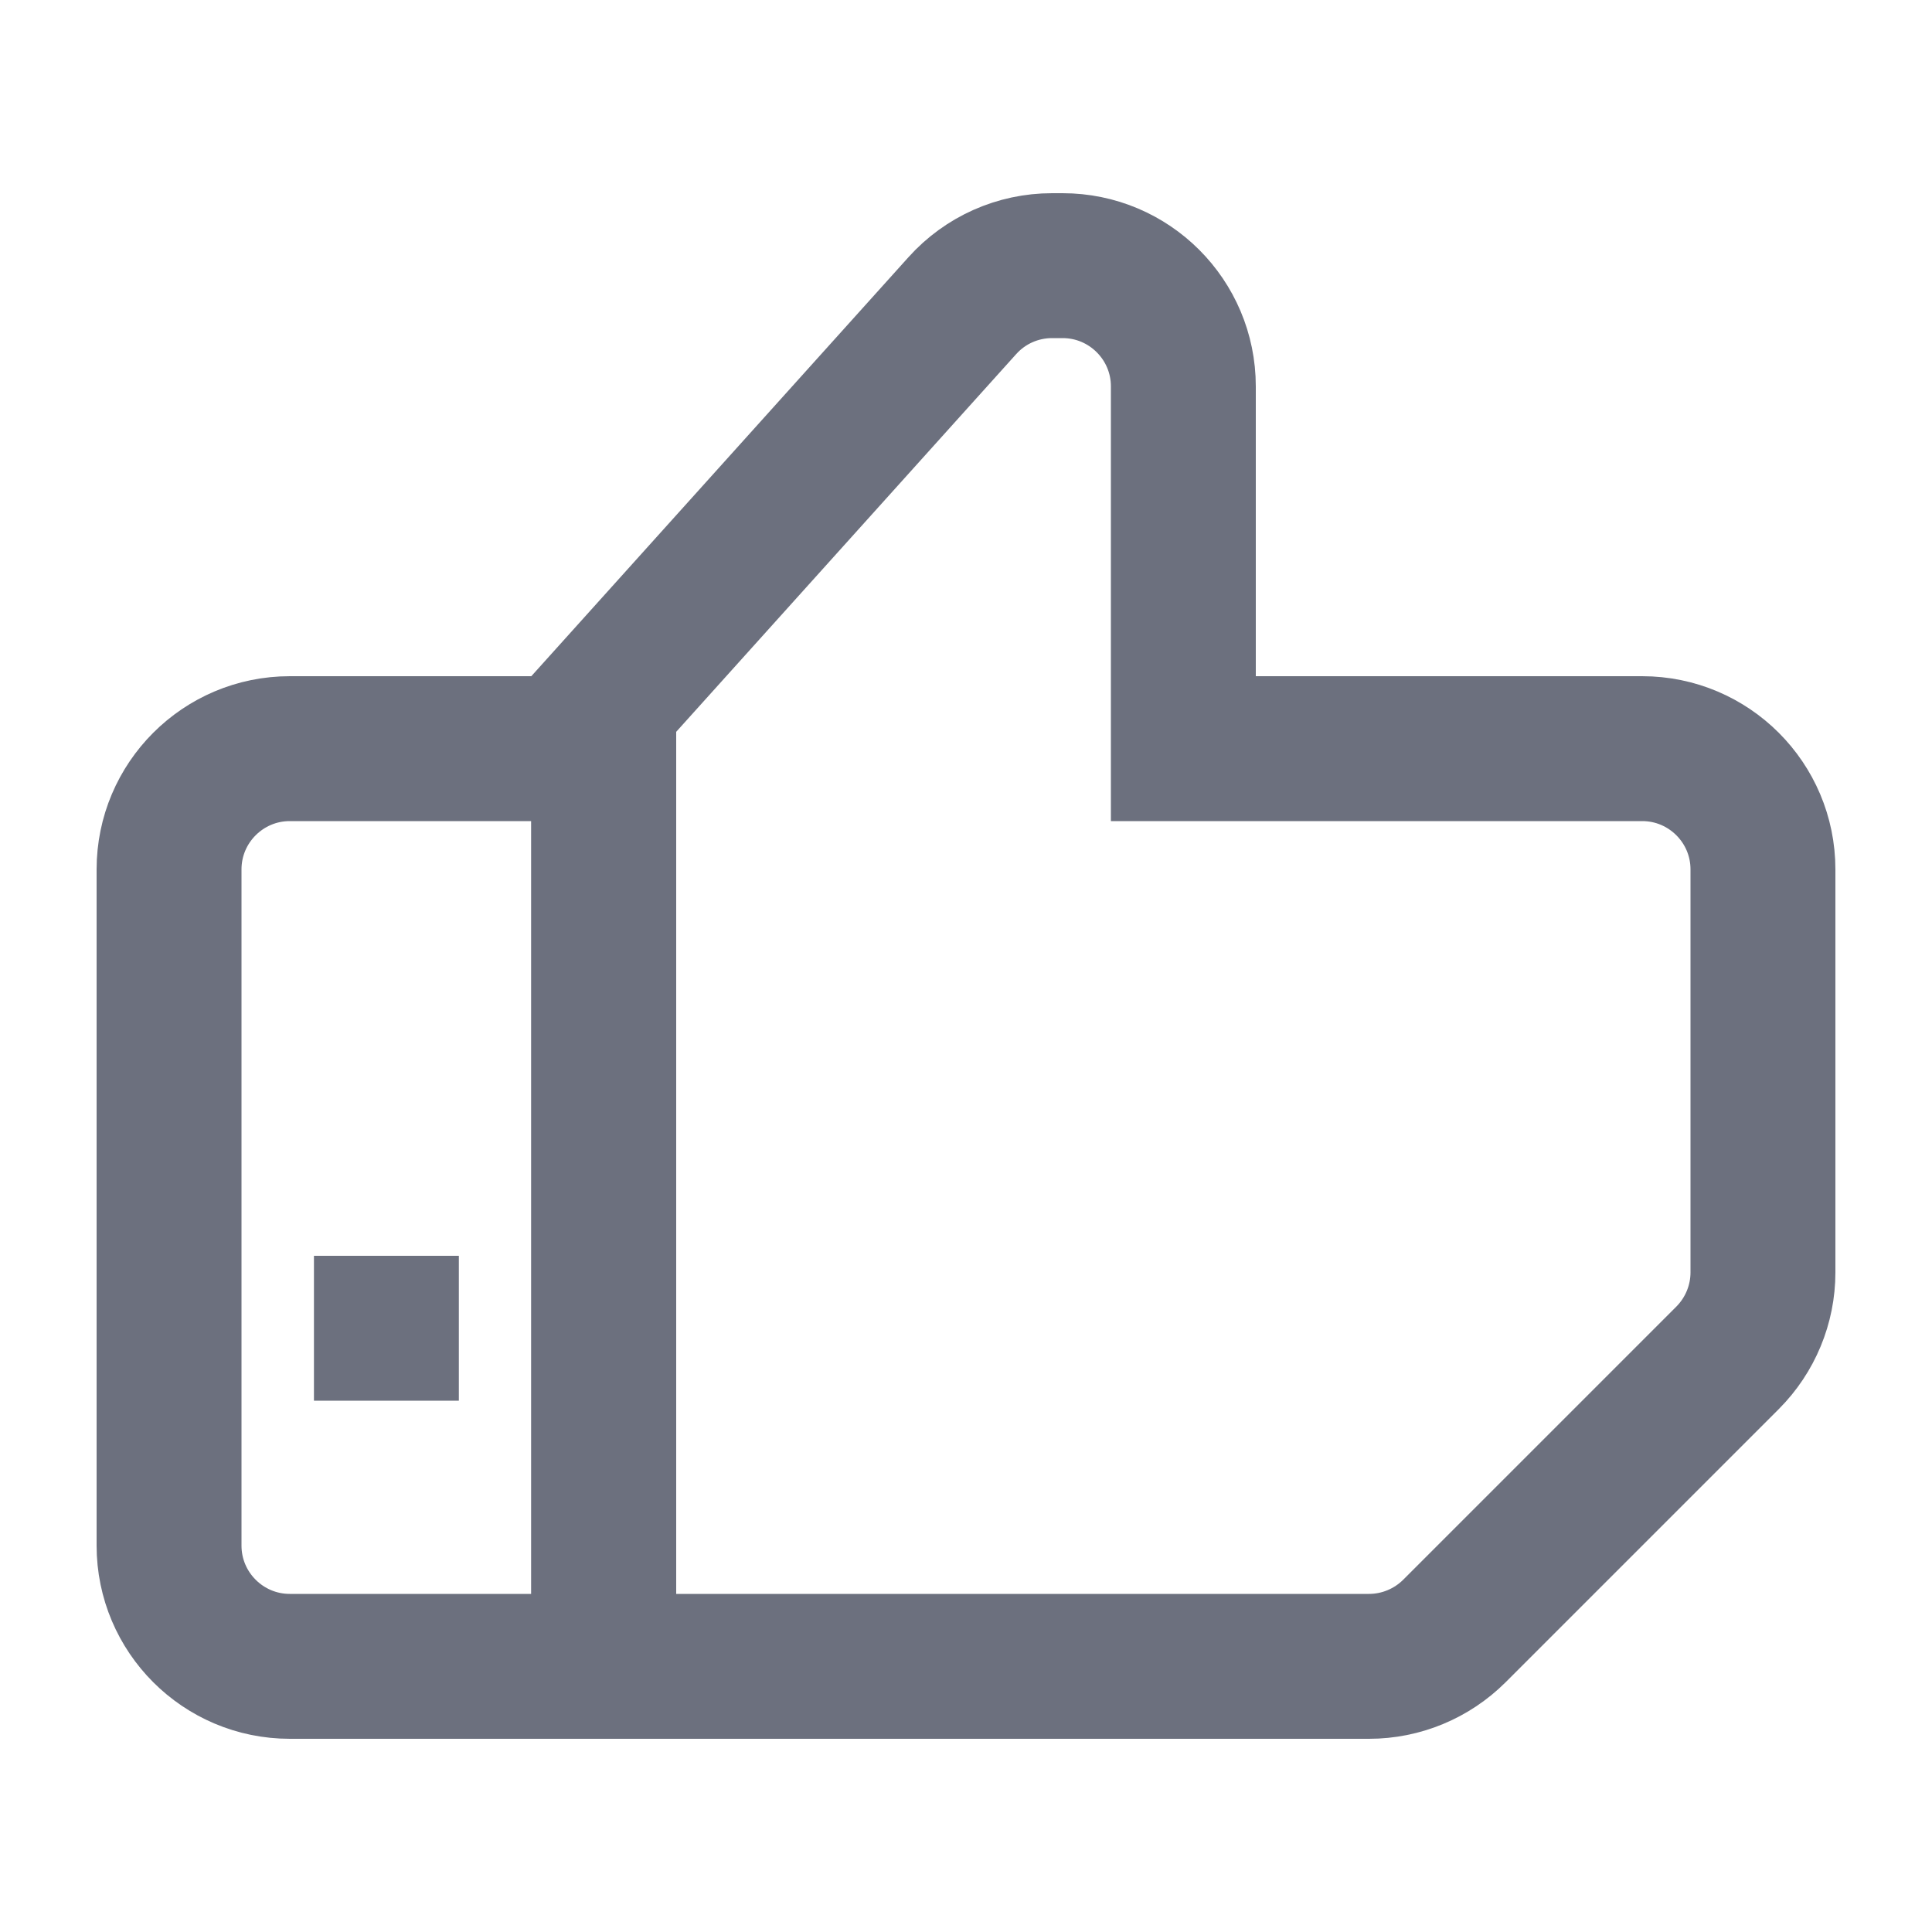
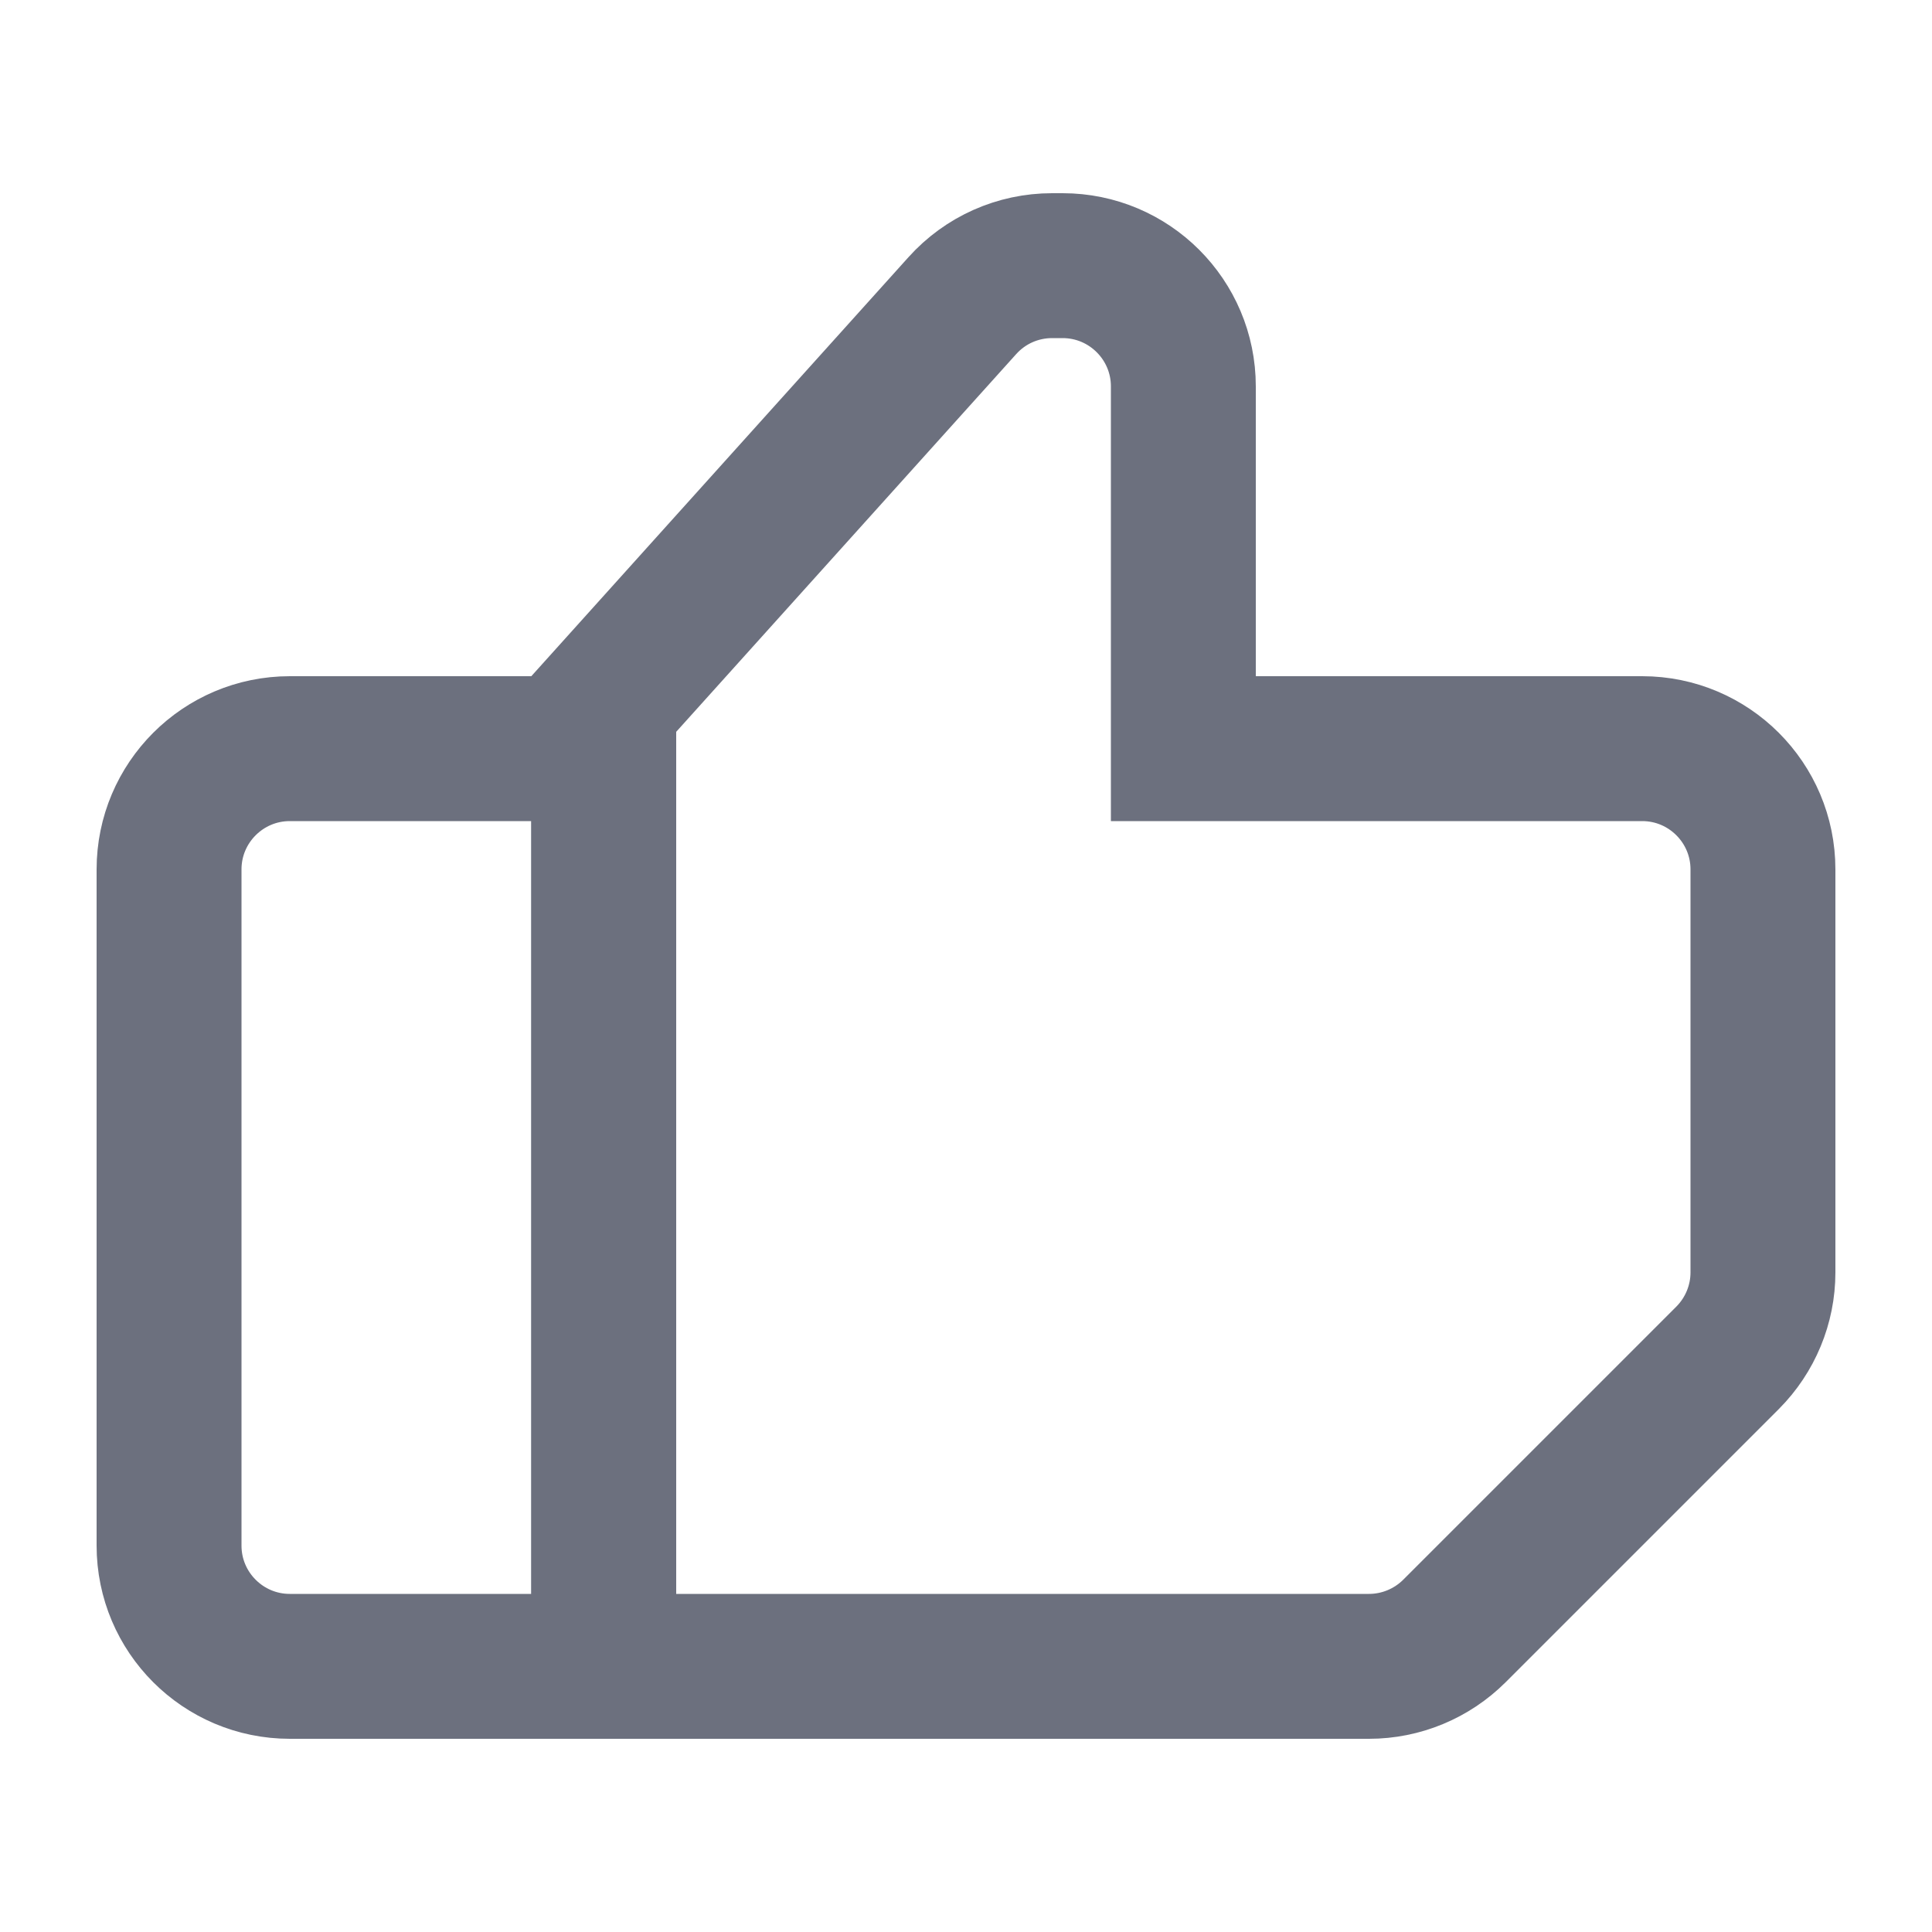
<svg xmlns="http://www.w3.org/2000/svg" width="20" height="20" viewBox="0 0 20 20" fill="none">
  <path d="M1.75 9C1.75 8.31 2.31 7.75 3 7.75H6C6.138 7.75 6.25 7.862 6.25 8V17C6.25 17.138 6.138 17.25 6 17.25H3C2.31 17.25 1.75 16.69 1.75 16V9Z" stroke="#6C707E" stroke-width="1.5" />
  <path d="M14.172 17.25H6.25V7.288L9.962 3.164C10.199 2.9 10.536 2.75 10.891 2.75H11C11.69 2.75 12.25 3.31 12.25 4V7V7.75H13H17C17.69 7.75 18.25 8.31 18.25 9V13.172C18.25 13.503 18.118 13.821 17.884 14.056L15.056 16.884C14.821 17.118 14.503 17.25 14.172 17.25Z" stroke="#6C707E" stroke-width="1.5" />
-   <rect x="3.25" y="13" width="1.5" height="1.5" fill="#6C707E" />
</svg>
